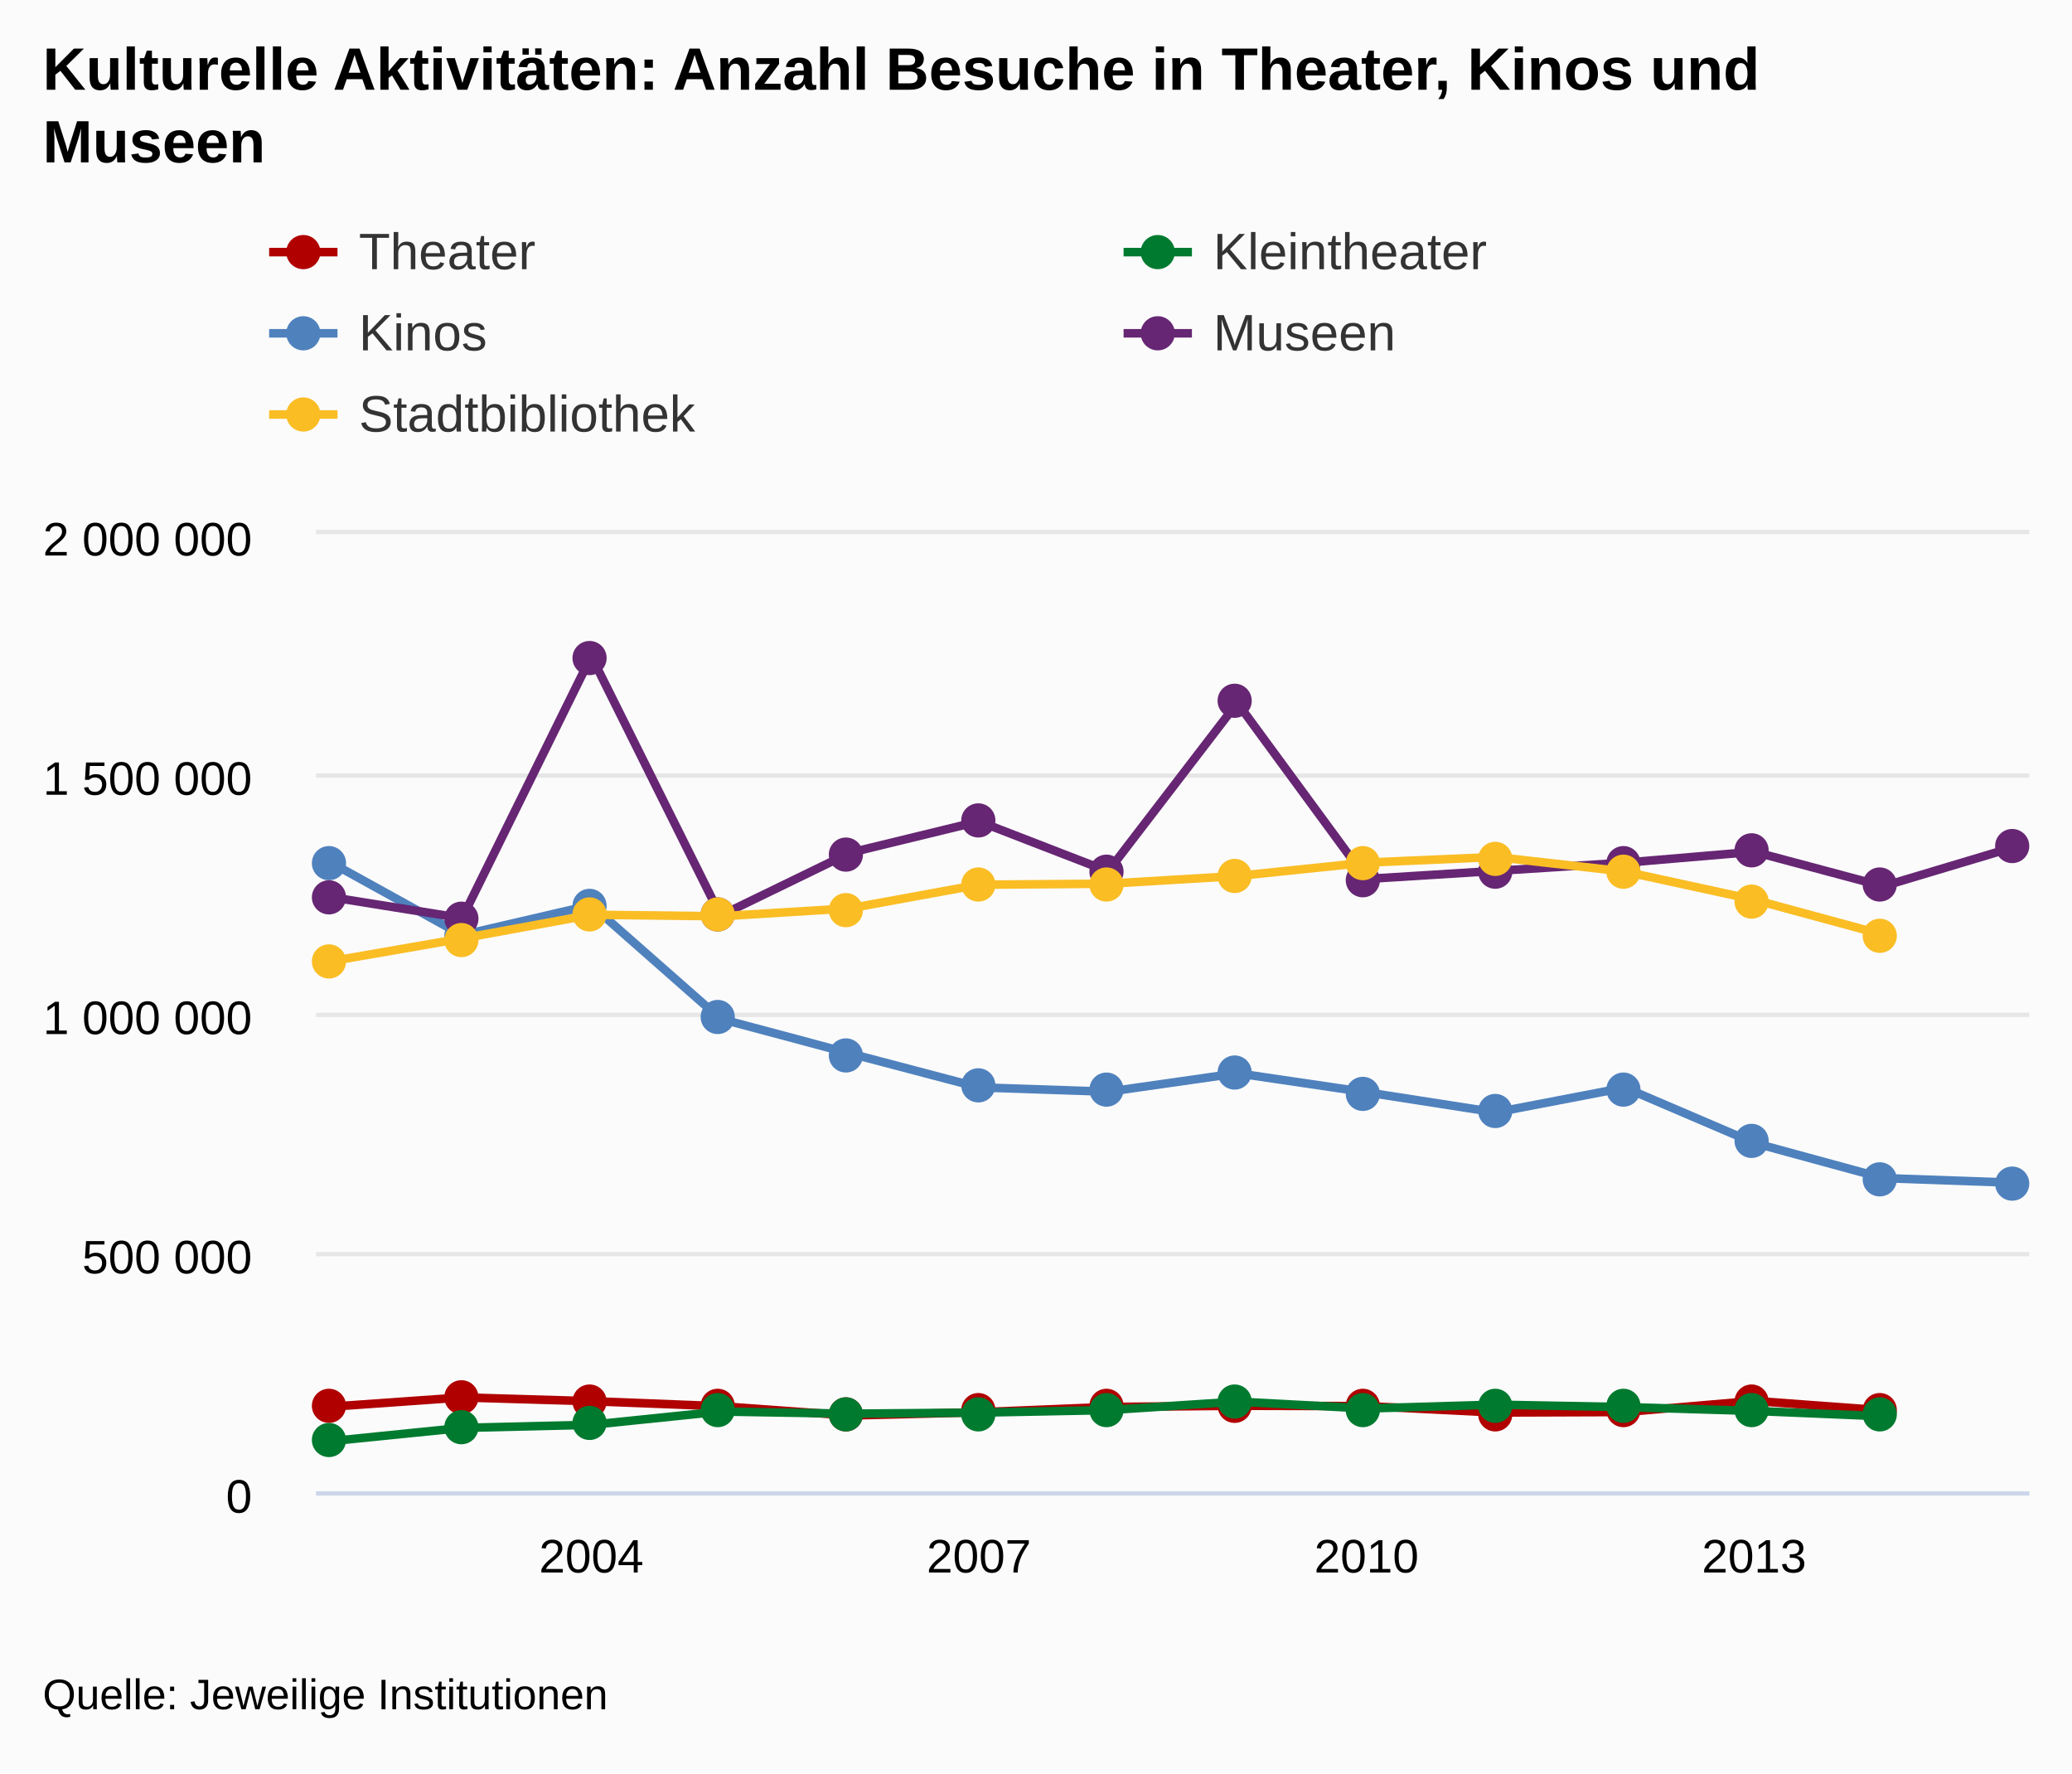
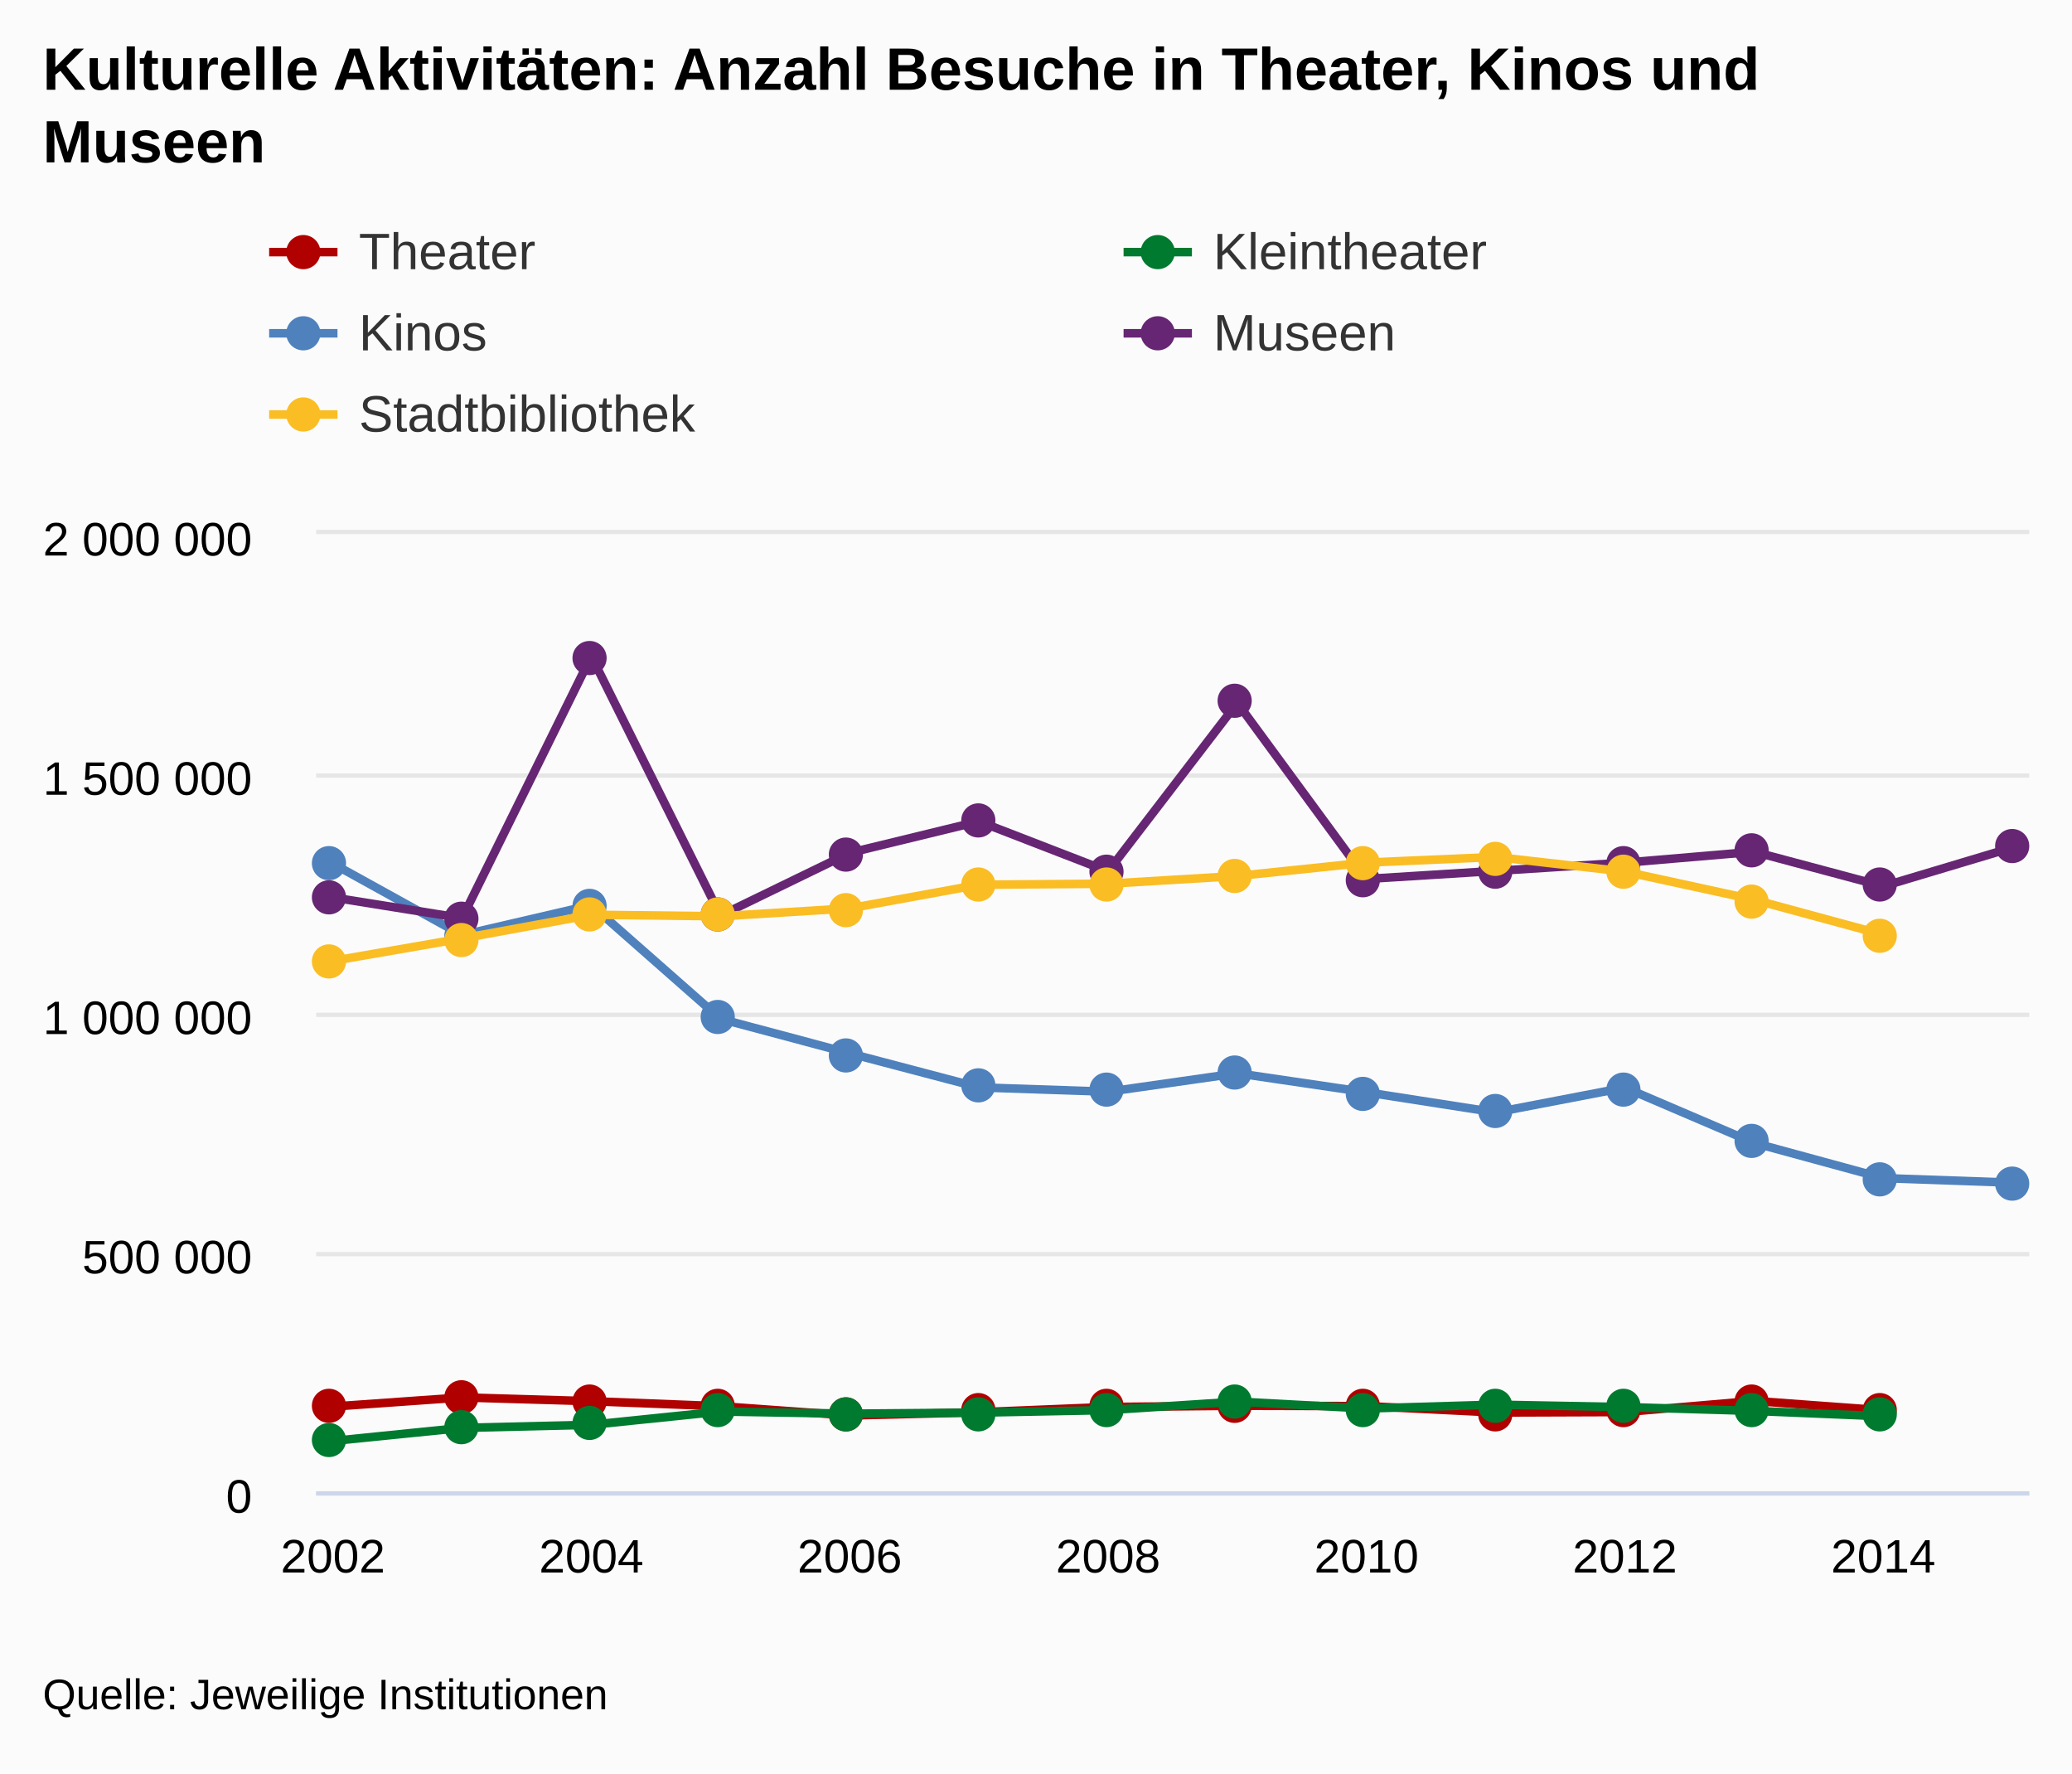
<svg xmlns="http://www.w3.org/2000/svg" version="1.1" class="highcharts-root" style="font-family:arial;font-size:12px;" viewBox="0 0 485 415">
  <defs>
    <clipPath>
      <rect x="0" y="0" width="401" height="224" fill="none" />
    </clipPath>
    <clipPath id="a">
      <rect x="0" y="0" width="401" height="224" fill="none" />
    </clipPath>
  </defs>
  <rect fill="#fbfbfb" class="highcharts-background" x="0" y="0" width="485" height="415" rx="0" ry="0" />
  <rect fill="none" class="highcharts-plot-background" x="74" y="125" width="401" height="224" />
  <g class="highcharts-pane-group" />
  <g class="highcharts-grid highcharts-xaxis-grid ">
+     <path fill="none" class="highcharts-grid-line" d="M 77.5 125 L 77.5 349" opacity="1" />
    <path fill="none" class="highcharts-grid-line" d="M 137.5 125 L 137.5 349" opacity="1" />
-     <path fill="none" class="highcharts-grid-line" d="M 228.5 125 L 228.5 349" opacity="1" />
+     <path fill="none" class="highcharts-grid-line" d="M 198.5 125 L 198.5 349" opacity="1" />
+     <path fill="none" class="highcharts-grid-line" d="M 258.5 125 L 258.5 349" opacity="1" />
    <path fill="none" class="highcharts-grid-line" d="M 319.5 125 L 319.5 349" opacity="1" />
-     <path fill="none" class="highcharts-grid-line" d="M 410.5 125 L 410.5 349" opacity="1" />
+     <path fill="none" class="highcharts-grid-line" d="M 379.5 125 L 379.5 349" opacity="1" />
+     <path fill="none" class="highcharts-grid-line" d="M 440.5 125 L 440.5 349" opacity="1" />
  </g>
  <g class="highcharts-grid highcharts-yaxis-grid ">
    <path fill="none" stroke="#e6e6e6" stroke-width="1" class="highcharts-grid-line" d="M 74 349.5 L 475 349.5" opacity="1" />
    <path fill="none" stroke="#e6e6e6" stroke-width="1" class="highcharts-grid-line" d="M 74 293.5 L 475 293.5" opacity="1" />
    <path fill="none" stroke="#e6e6e6" stroke-width="1" class="highcharts-grid-line" d="M 74 237.5 L 475 237.5" opacity="1" />
    <path fill="none" stroke="#e6e6e6" stroke-width="1" class="highcharts-grid-line" d="M 74 181.5 L 475 181.5" opacity="1" />
    <path fill="none" stroke="#e6e6e6" stroke-width="1" class="highcharts-grid-line" d="M 74 124.5 L 475 124.5" opacity="1" />
  </g>
  <rect fill="none" class="highcharts-plot-border" x="74" y="125" width="401" height="224" />
  <g class="highcharts-axis highcharts-xaxis ">
    <path fill="none" class="highcharts-axis-line" stroke="#ccd6eb" stroke-width="1" d="M 74 349.5 L 475 349.5" />
  </g>
  <g class="highcharts-axis highcharts-yaxis ">
    <path fill="none" class="highcharts-axis-line" d="M 74 125 L 74 349" />
  </g>
  <g class="highcharts-series-group">
    <g class="highcharts-series highcharts-series-0 highcharts-line-series highcharts-color-undefined " transform="translate(74,125) scale(1 1)" clip-path="url(#a)">
      <path fill="none" d="M 3.931 204.169 L 34.173 202.03 L 64.414 202.917 L 94.655 204.089 L 124.897 206.266 L 155.138 205.499 L 185.379 204.269 L 215.621 203.984 L 245.862 204.065 L 276.103 205.56 L 306.345 205.451 L 336.586 202.85 L 366.827 205.063" class="highcharts-graph" stroke="#B00000" stroke-width="2" stroke-linejoin="round" stroke-linecap="round" />
    </g>
    <g class="highcharts-markers highcharts-series-0 highcharts-line-series highcharts-color-undefined " transform="translate(74,125) scale(1 1)" clip-path="none">
      <path fill="#B00000" d="M 7 204 A 4 4 0 1 1 7 203.996 Z" class="highcharts-point" />
      <path fill="#B00000" d="M 38 202 A 4 4 0 1 1 38 201.996 Z" class="highcharts-point" />
      <path fill="#B00000" d="M 68 203 A 4 4 0 1 1 68 202.996 Z" class="highcharts-point" />
      <path fill="#B00000" d="M 98 204 A 4 4 0 1 1 98 203.996 Z" class="highcharts-point" />
      <path fill="#B00000" d="M 128 206 A 4 4 0 1 1 128 205.996 Z" class="highcharts-point" />
      <path fill="#B00000" d="M 159 205 A 4 4 0 1 1 159 204.996 Z" class="highcharts-point" />
      <path fill="#B00000" d="M 189 204 A 4 4 0 1 1 189 203.996 Z" class="highcharts-point" />
      <path fill="#B00000" d="M 219 204 A 4 4 0 1 1 219 203.996 Z" class="highcharts-point" />
      <path fill="#B00000" d="M 249 204 A 4 4 0 1 1 249 203.996 Z" class="highcharts-point" />
      <path fill="#B00000" d="M 280 206 A 4 4 0 1 1 280 205.996 Z" class="highcharts-point" />
      <path fill="#B00000" d="M 310 205 A 4 4 0 1 1 310 204.996 Z" class="highcharts-point" />
      <path fill="#B00000" d="M 340 203 A 4 4 0 1 1 340 202.996 Z" class="highcharts-point" />
      <path fill="#B00000" d="M 370 205 A 4 4 0 1 1 370 204.996 Z" class="highcharts-point" />
    </g>
    <g class="highcharts-series highcharts-series-1 highcharts-line-series highcharts-color-undefined " transform="translate(74,125) scale(1 1)" clip-path="url(#a)">
      <path fill="none" d="M 3.931 212.218 L 34.173 209.16 L 64.414 208.437 L 94.655 205.326 L 124.897 205.841 L 155.138 205.587 L 185.379 204.999 L 215.621 203.018 L 245.862 204.617 L 276.103 203.726 L 306.345 204.294 L 336.586 205.191 L 366.827 206.449" class="highcharts-graph" stroke="#007A2F" stroke-width="2" stroke-linejoin="round" stroke-linecap="round" />
    </g>
    <g class="highcharts-markers highcharts-series-1 highcharts-line-series highcharts-color-undefined " transform="translate(74,125) scale(1 1)" clip-path="none">
      <path fill="#007A2F" d="M 7 212 A 4 4 0 1 1 7 211.996 Z" class="highcharts-point" />
      <path fill="#007A2F" d="M 38 209 A 4 4 0 1 1 38 208.996 Z" class="highcharts-point" />
      <path fill="#007A2F" d="M 68 208 A 4 4 0 1 1 68 207.996 Z" class="highcharts-point" />
      <path fill="#007A2F" d="M 98 205 A 4 4 0 1 1 98 204.996 Z" class="highcharts-point" />
      <path fill="#007A2F" d="M 128 206 A 4 4 0 1 1 128 205.996 Z" class="highcharts-point" />
      <path fill="#007A2F" d="M 159 206 A 4 4 0 1 1 159 205.996 Z" class="highcharts-point" />
      <path fill="#007A2F" d="M 189 205 A 4 4 0 1 1 189 204.996 Z" class="highcharts-point" />
      <path fill="#007A2F" d="M 219 203 A 4 4 0 1 1 219 202.996 Z" class="highcharts-point" />
      <path fill="#007A2F" d="M 249 205 A 4 4 0 1 1 249 204.996 Z" class="highcharts-point" />
      <path fill="#007A2F" d="M 280 204 A 4 4 0 1 1 280 203.996 Z" class="highcharts-point" />
      <path fill="#007A2F" d="M 310 204 A 4 4 0 1 1 310 203.996 Z" class="highcharts-point" />
      <path fill="#007A2F" d="M 340 205 A 4 4 0 1 1 340 204.996 Z" class="highcharts-point" />
      <path fill="#007A2F" d="M 370 206 A 4 4 0 1 1 370 205.996 Z" class="highcharts-point" />
    </g>
    <g class="highcharts-series highcharts-series-2 highcharts-line-series highcharts-color-undefined " transform="translate(74,125) scale(1 1)" clip-path="url(#a)">
      <path fill="none" d="M 3.931 77.125 L 34.173 93.839 L 64.414 86.822 L 94.655 113.439 L 124.897 121.512 L 155.138 129.473 L 185.379 130.494 L 215.621 126.175 L 245.862 130.627 L 276.103 135.331 L 306.345 129.529 L 336.586 142.467 L 366.827 150.71 L 397.069 151.773" class="highcharts-graph" stroke="#4f81bd" stroke-width="2" stroke-linejoin="round" stroke-linecap="round" />
    </g>
    <g class="highcharts-markers highcharts-series-2 highcharts-line-series highcharts-color-undefined " transform="translate(74,125) scale(1 1)" clip-path="none">
      <path fill="#4f81bd" d="M 7 77 A 4 4 0 1 1 7 76.996 Z" class="highcharts-point" />
      <path fill="#4f81bd" d="M 38 94 A 4 4 0 1 1 38 93.996 Z" class="highcharts-point" />
      <path fill="#4f81bd" d="M 68 87 A 4 4 0 1 1 68 86.996 Z" class="highcharts-point" />
      <path fill="#4f81bd" d="M 98 113 A 4 4 0 1 1 98 112.996 Z" class="highcharts-point" />
      <path fill="#4f81bd" d="M 128 122 A 4 4 0 1 1 128 121.996 Z" class="highcharts-point" />
      <path fill="#4f81bd" d="M 159 129 A 4 4 0 1 1 159 128.996 Z" class="highcharts-point" />
      <path fill="#4f81bd" d="M 189 130 A 4 4 0 1 1 189 129.996 Z" class="highcharts-point" />
      <path fill="#4f81bd" d="M 219 126 A 4 4 0 1 1 219 125.996 Z" class="highcharts-point" />
      <path fill="#4f81bd" d="M 249 131 A 4 4 0 1 1 249 130.996 Z" class="highcharts-point" />
      <path fill="#4f81bd" d="M 280 135 A 4 4 0 1 1 280 134.996 Z" class="highcharts-point" />
      <path fill="#4f81bd" d="M 310 130 A 4 4 0 1 1 310 129.996 Z" class="highcharts-point" />
      <path fill="#4f81bd" d="M 340 142 A 4 4 0 1 1 340 141.996 Z" class="highcharts-point" />
      <path fill="#4f81bd" d="M 370 151 A 4 4 0 1 1 370 150.996 Z" class="highcharts-point" />
      <path fill="#4f81bd" d="M 401 152 A 4 4 0 1 1 401 151.996 Z" class="highcharts-point" />
    </g>
    <g class="highcharts-series highcharts-series-3 highcharts-line-series highcharts-color-undefined " transform="translate(74,125) scale(1 1)" clip-path="url(#a)">
      <path fill="none" d="M 3.931 85.026 L 34.173 89.864 L 64.414 28.544 L 94.655 89.269 L 124.897 74.589 L 155.138 67.225 L 185.379 78.919 L 215.621 39.485 L 245.862 80.696 L 276.103 78.811 L 306.345 76.894 L 336.586 74.331 L 366.827 82.405 L 397.069 73.349" class="highcharts-graph" stroke="#662673" stroke-width="2" stroke-linejoin="round" stroke-linecap="round" />
    </g>
    <g class="highcharts-markers highcharts-series-3 highcharts-line-series highcharts-color-undefined " transform="translate(74,125) scale(1 1)" clip-path="none">
      <path fill="#662673" d="M 7 85 A 4 4 0 1 1 7 84.996 Z" class="highcharts-point" />
      <path fill="#662673" d="M 38 90 A 4 4 0 1 1 38 89.996 Z" class="highcharts-point" />
      <path fill="#662673" d="M 68 29 A 4 4 0 1 1 68 28.996 Z" class="highcharts-point" />
      <path fill="#662673" d="M 98 89 A 4 4 0 1 1 98 88.996 Z" class="highcharts-point" />
      <path fill="#662673" d="M 128 75 A 4 4 0 1 1 128 74.996 Z" class="highcharts-point" />
      <path fill="#662673" d="M 159 67 A 4 4 0 1 1 159 66.996 Z" class="highcharts-point" />
      <path fill="#662673" d="M 189 79 A 4 4 0 1 1 189 78.996 Z" class="highcharts-point" />
      <path fill="#662673" d="M 219 39 A 4 4 0 1 1 219 38.996 Z" class="highcharts-point" />
      <path fill="#662673" d="M 249 81 A 4 4 0 1 1 249 80.996 Z" class="highcharts-point" />
      <path fill="#662673" d="M 280 79 A 4 4 0 1 1 280 78.996 Z" class="highcharts-point" />
      <path fill="#662673" d="M 310 77 A 4 4 0 1 1 310 76.996 Z" class="highcharts-point" />
      <path fill="#662673" d="M 340 74 A 4 4 0 1 1 340 73.996 Z" class="highcharts-point" />
      <path fill="#662673" d="M 370 82 A 4 4 0 1 1 370 81.996 Z" class="highcharts-point" />
      <path fill="#662673" d="M 401 73 A 4 4 0 1 1 401 72.996 Z" class="highcharts-point" />
    </g>
    <g class="highcharts-series highcharts-series-4 highcharts-line-series highcharts-color-undefined " transform="translate(74,125) scale(1 1)" clip-path="url(#a)">
      <path fill="none" d="M 3.931 99.868 L 34.173 94.618 L 64.414 89.076 L 94.655 89.433 L 124.897 87.572 L 155.138 82.047 L 185.379 81.811 L 215.621 80.001 L 245.862 76.862 L 276.103 75.556 L 306.345 78.976 L 336.586 85.553 L 366.827 93.756" class="highcharts-graph" stroke="#FABD24" stroke-width="2" stroke-linejoin="round" stroke-linecap="round" />
    </g>
    <g class="highcharts-markers highcharts-series-4 highcharts-line-series highcharts-color-undefined " transform="translate(74,125) scale(1 1)" clip-path="none">
      <path fill="#FABD24" d="M 7 100 A 4 4 0 1 1 7 99.996 Z" class="highcharts-point" />
      <path fill="#FABD24" d="M 38 95 A 4 4 0 1 1 38 94.996 Z" class="highcharts-point" />
      <path fill="#FABD24" d="M 68 89 A 4 4 0 1 1 68 88.996 Z" class="highcharts-point" />
      <path fill="#FABD24" d="M 98 89 A 4 4 0 1 1 98 88.996 Z" class="highcharts-point" />
      <path fill="#FABD24" d="M 128 88 A 4 4 0 1 1 128 87.996 Z" class="highcharts-point" />
      <path fill="#FABD24" d="M 159 82 A 4 4 0 1 1 159 81.996 Z" class="highcharts-point" />
      <path fill="#FABD24" d="M 189 82 A 4 4 0 1 1 189 81.996 Z" class="highcharts-point" />
      <path fill="#FABD24" d="M 219 80 A 4 4 0 1 1 219 79.996 Z" class="highcharts-point" />
      <path fill="#FABD24" d="M 249 77 A 4 4 0 1 1 249 76.996 Z" class="highcharts-point" />
      <path fill="#FABD24" d="M 280 76 A 4 4 0 1 1 280 75.996 Z" class="highcharts-point" />
      <path fill="#FABD24" d="M 310 79 A 4 4 0 1 1 310 78.996 Z" class="highcharts-point" />
      <path fill="#FABD24" d="M 340 86 A 4 4 0 1 1 340 85.996 Z" class="highcharts-point" />
      <path fill="#FABD24" d="M 370 94 A 4 4 0 1 1 370 93.996 Z" class="highcharts-point" />
    </g>
  </g>
  <text x="10" text-anchor="start" class="highcharts-title" style="color:#000000;font-size:14px;font-weight:bold;fill:#000000;" y="21">
    <tspan>Kulturelle Aktivitäten: Anzahl Besuche in Theater, Kinos und</tspan>
    <tspan dy="17" x="10">Museen</tspan>
  </text>
  <g class="highcharts-legend" transform="translate(55,45)">
    <rect fill="none" class="highcharts-legend-box" rx="0" ry="0" x="0" y="0" width="396" height="68" visibility="visible" />
    <g>
      <g>
        <g class="highcharts-legend-item highcharts-line-series highcharts-color-undefined highcharts-series-0" transform="translate(8,3)">
          <path fill="none" d="M 0 11 L 16 11" class="highcharts-graph" stroke="#B00000" stroke-width="2" />
          <path fill="#B00000" d="M 12 11 A 4 4 0 1 1 12 10.996 Z" class="highcharts-point" />
          <text x="21" style="color:#333333;font-size:12px;font-weight:normal;cursor:pointer;fill:#333333;" text-anchor="start" y="15">
            <tspan>Theater</tspan>
          </text>
        </g>
        <g class="highcharts-legend-item highcharts-line-series highcharts-color-undefined highcharts-series-1" transform="translate(208,3)">
          <path fill="none" d="M 0 11 L 16 11" class="highcharts-graph" stroke="#007A2F" stroke-width="2" />
          <path fill="#007A2F" d="M 12 11 A 4 4 0 1 1 12 10.996 Z" class="highcharts-point" />
          <text x="21" y="15" style="color:#333333;font-size:12px;font-weight:normal;cursor:pointer;fill:#333333;" text-anchor="start">
            <tspan>Kleintheater</tspan>
          </text>
        </g>
        <g class="highcharts-legend-item highcharts-line-series highcharts-color-undefined highcharts-series-2" transform="translate(8,22)">
          <path fill="none" d="M 0 11 L 16 11" class="highcharts-graph" stroke="#4f81bd" stroke-width="2" />
          <path fill="#4f81bd" d="M 12 11 A 4 4 0 1 1 12 10.996 Z" class="highcharts-point" />
          <text x="21" y="15" style="color:#333333;font-size:12px;font-weight:normal;cursor:pointer;fill:#333333;" text-anchor="start">
            <tspan>Kinos</tspan>
          </text>
        </g>
        <g class="highcharts-legend-item highcharts-line-series highcharts-color-undefined highcharts-series-3" transform="translate(208,22)">
          <path fill="none" d="M 0 11 L 16 11" class="highcharts-graph" stroke="#662673" stroke-width="2" />
          <path fill="#662673" d="M 12 11 A 4 4 0 1 1 12 10.996 Z" class="highcharts-point" />
          <text x="21" y="15" style="color:#333333;font-size:12px;font-weight:normal;cursor:pointer;fill:#333333;" text-anchor="start">
            <tspan>Museen</tspan>
          </text>
        </g>
        <g class="highcharts-legend-item highcharts-line-series highcharts-color-undefined highcharts-series-4" transform="translate(8,41)">
          <path fill="none" d="M 0 11 L 16 11" class="highcharts-graph" stroke="#FABD24" stroke-width="2" />
          <path fill="#FABD24" d="M 12 11 A 4 4 0 1 1 12 10.996 Z" class="highcharts-point" />
          <text x="21" y="15" style="color:#333333;font-size:12px;font-weight:normal;cursor:pointer;fill:#333333;" text-anchor="start">
            <tspan>Stadtbibliothek</tspan>
          </text>
        </g>
      </g>
    </g>
  </g>
  <g class="highcharts-axis-labels highcharts-xaxis-labels ">
+     <text x="77.931" style="color:#000000;cursor:default;font-size:11px;fill:#000000;" text-anchor="middle" transform="translate(0,0)" y="368" opacity="1">
+       2002
+     </text>
    <text x="138.414" style="color:#000000;cursor:default;font-size:11px;fill:#000000;" text-anchor="middle" transform="translate(0,0)" y="368" opacity="1">
-       <tspan>2004</tspan>
-     </text>
-     <text x="229.138" style="color:#000000;cursor:default;font-size:11px;fill:#000000;" text-anchor="middle" transform="translate(0,0)" y="368" opacity="1">
-       <tspan>2007</tspan>
+       2004
+     </text>
+     <text x="198.897" style="color:#000000;cursor:default;font-size:11px;fill:#000000;" text-anchor="middle" transform="translate(0,0)" y="368" opacity="1">
+       2006
+     </text>
+     <text x="259.379" style="color:#000000;cursor:default;font-size:11px;fill:#000000;" text-anchor="middle" transform="translate(0,0)" y="368" opacity="1">
+       2008
    </text>
    <text x="319.862" style="color:#000000;cursor:default;font-size:11px;fill:#000000;" text-anchor="middle" transform="translate(0,0)" y="368" opacity="1">
-       <tspan>2010</tspan>
-     </text>
-     <text x="410.586" style="color:#000000;cursor:default;font-size:11px;fill:#000000;" text-anchor="middle" transform="translate(0,0)" y="368" opacity="1">
-       <tspan>2013</tspan>
+       2010
+     </text>
+     <text x="380.345" style="color:#000000;cursor:default;font-size:11px;fill:#000000;" text-anchor="middle" transform="translate(0,0)" y="368" opacity="1">
+       2012
+     </text>
+     <text x="440.827" style="color:#000000;cursor:default;font-size:11px;fill:#000000;" text-anchor="middle" transform="translate(0,0)" y="368" opacity="1">
+       2014
    </text>
  </g>
  <g class="highcharts-axis-labels highcharts-yaxis-labels ">
    <text x="59" style="color:#000000;cursor:default;font-size:11px;fill:#000000;" text-anchor="end" transform="translate(0,0)" y="354" opacity="1">
      <tspan>0</tspan>
    </text>
    <text x="59" style="color:#000000;cursor:default;font-size:11px;fill:#000000;" text-anchor="end" transform="translate(0,0)" y="298" opacity="1">
      <tspan>500 000</tspan>
    </text>
    <text x="59" style="color:#000000;cursor:default;font-size:11px;fill:#000000;" text-anchor="end" transform="translate(0,0)" y="242" opacity="1">
      <tspan>1 000 000</tspan>
    </text>
    <text x="59" style="color:#000000;cursor:default;font-size:11px;fill:#000000;" text-anchor="end" transform="translate(0,0)" y="186" opacity="1">
      <tspan>1 500 000</tspan>
    </text>
    <text x="59" style="color:#000000;cursor:default;font-size:11px;fill:#000000;" text-anchor="end" transform="translate(0,0)" y="130" opacity="1">
      <tspan>2 000 000</tspan>
    </text>
  </g>
  <text x="10" class="highcharts-credits" text-anchor="start" style="cursor:default;color:#000000;font-size:10px;fill:#000000;" y="400">
    <tspan>Quelle: Jeweilige Institutionen</tspan>
  </text>
</svg>
